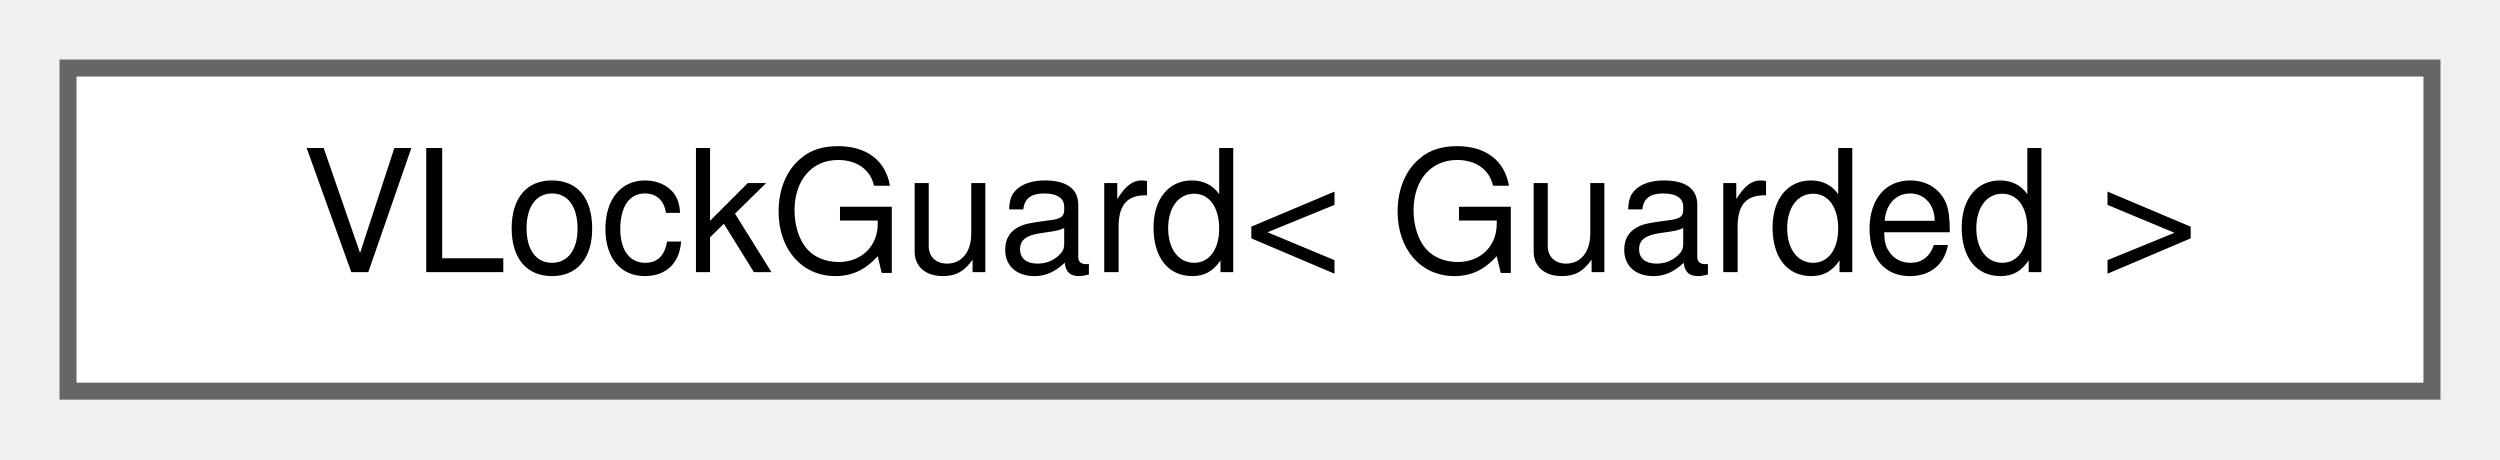
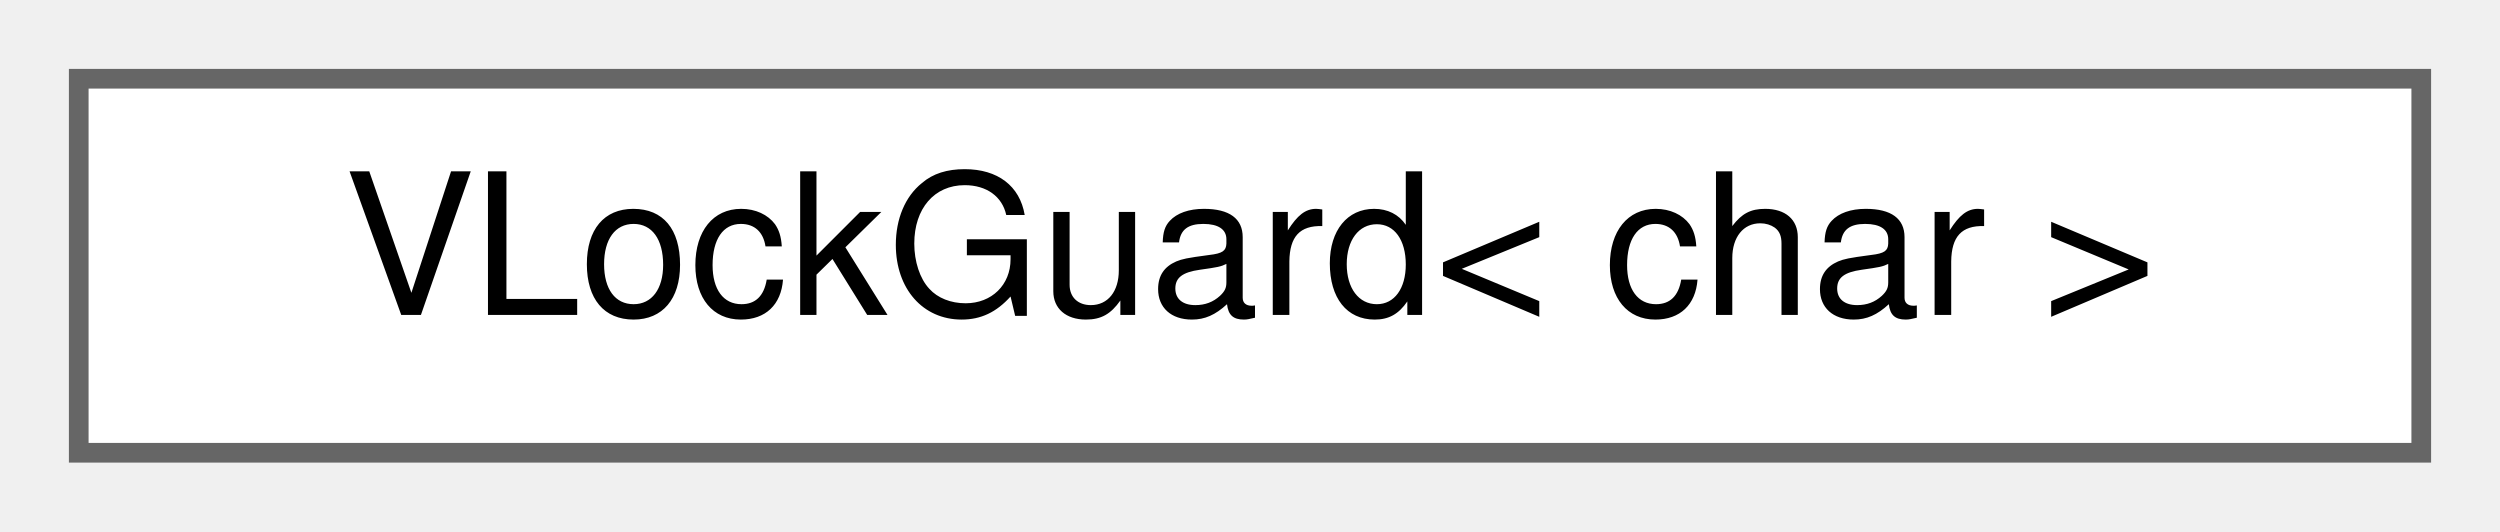
- <svg xmlns="http://www.w3.org/2000/svg" xmlns:xlink="http://www.w3.org/1999/xlink" width="147pt" height="27pt" viewBox="0.00 0.00 147.00 27.00">
+ <svg xmlns="http://www.w3.org/2000/svg" xmlns:xlink="http://www.w3.org/1999/xlink" width="127pt" height="27pt" viewBox="0.00 0.00 127.00 27.00">
  <g id="graph0" class="graph" transform="scale(1 1) rotate(0) translate(4 23)">
    <g id="node1" class="node">
      <g id="a_node1">
        <a xlink:href="d3/d17/classVLockGuard.html" target="_top" xlink:title=" ">
-           <polygon fill="white" stroke="#666666" points="139,-19 0,-19 0,0 139,0 139,-19" />
-           <text text-anchor="middle" x="69.5" y="-7" font-family="Helvetica,sans-Serif" font-size="10.00">VLockGuard&lt; Guarded &gt;</text>
+           <polygon fill="white" stroke="#666666" points="119,-19 0,-19 0,0 119,0 119,-19" />
+           <text text-anchor="middle" x="59.5" y="-7" font-family="Helvetica,sans-Serif" font-size="10.00">VLockGuard&lt; char &gt;</text>
        </a>
      </g>
    </g>
  </g>
</svg>
